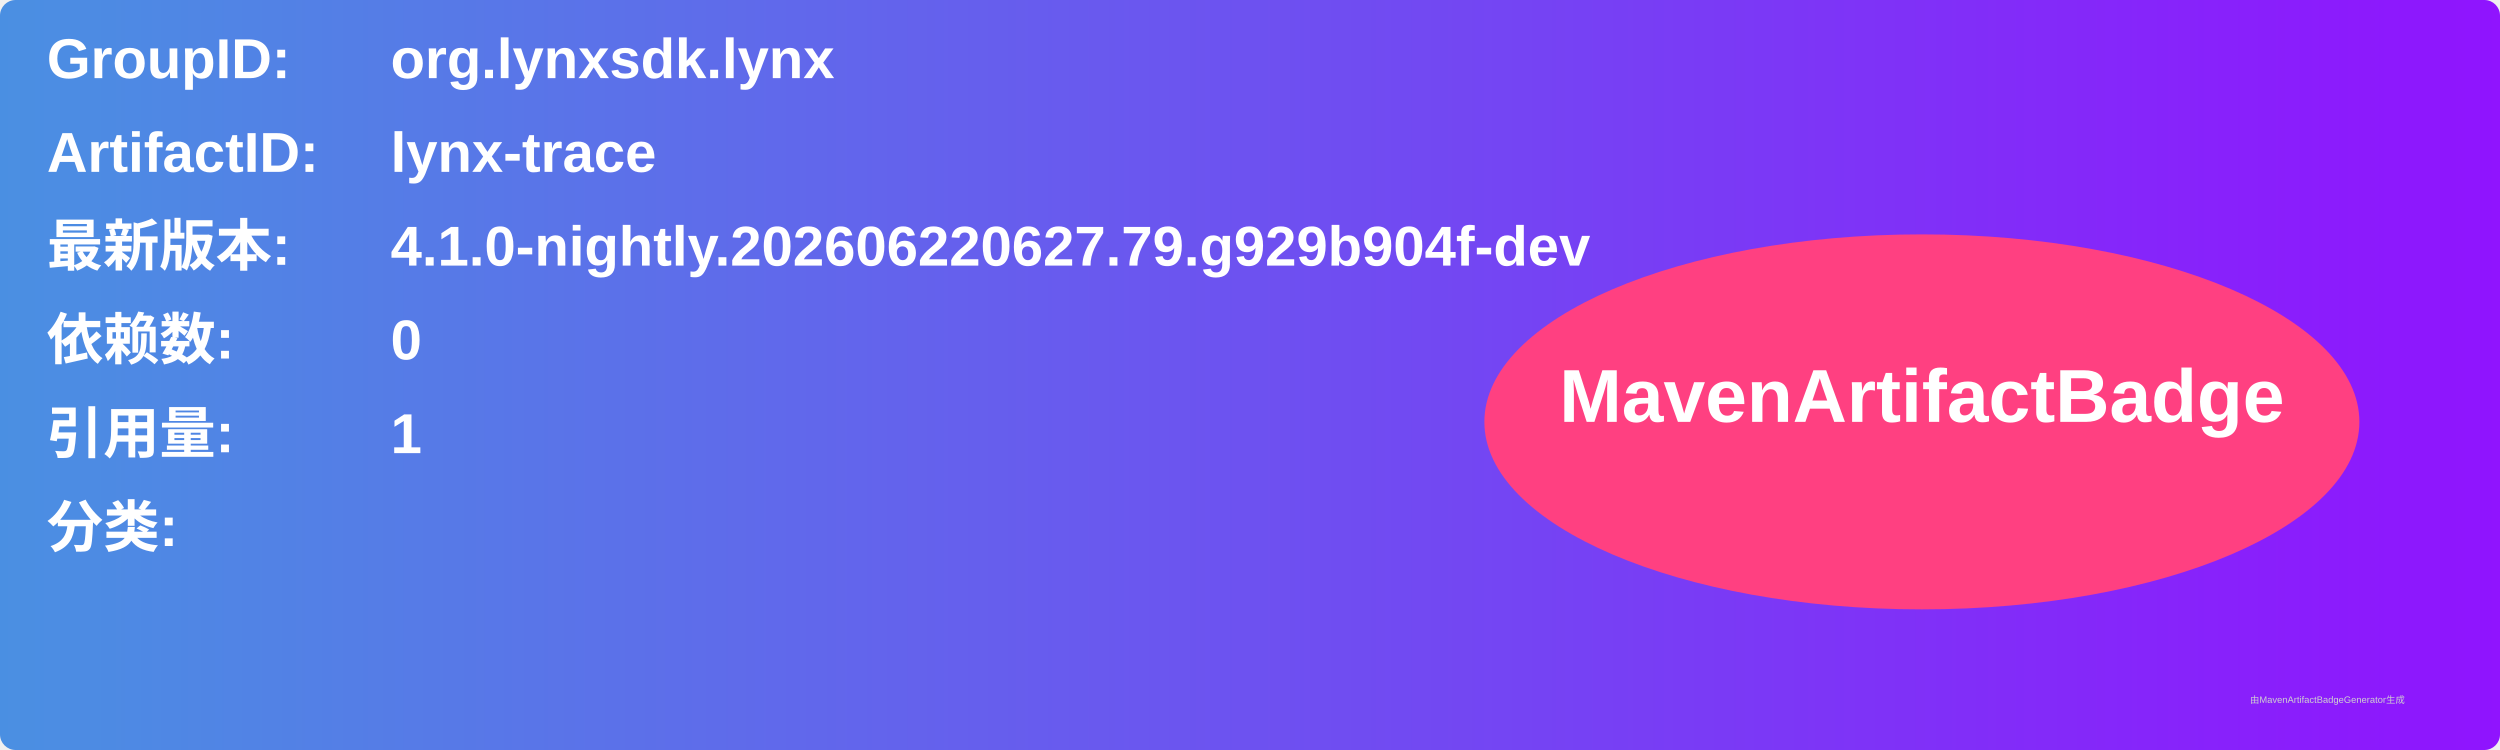
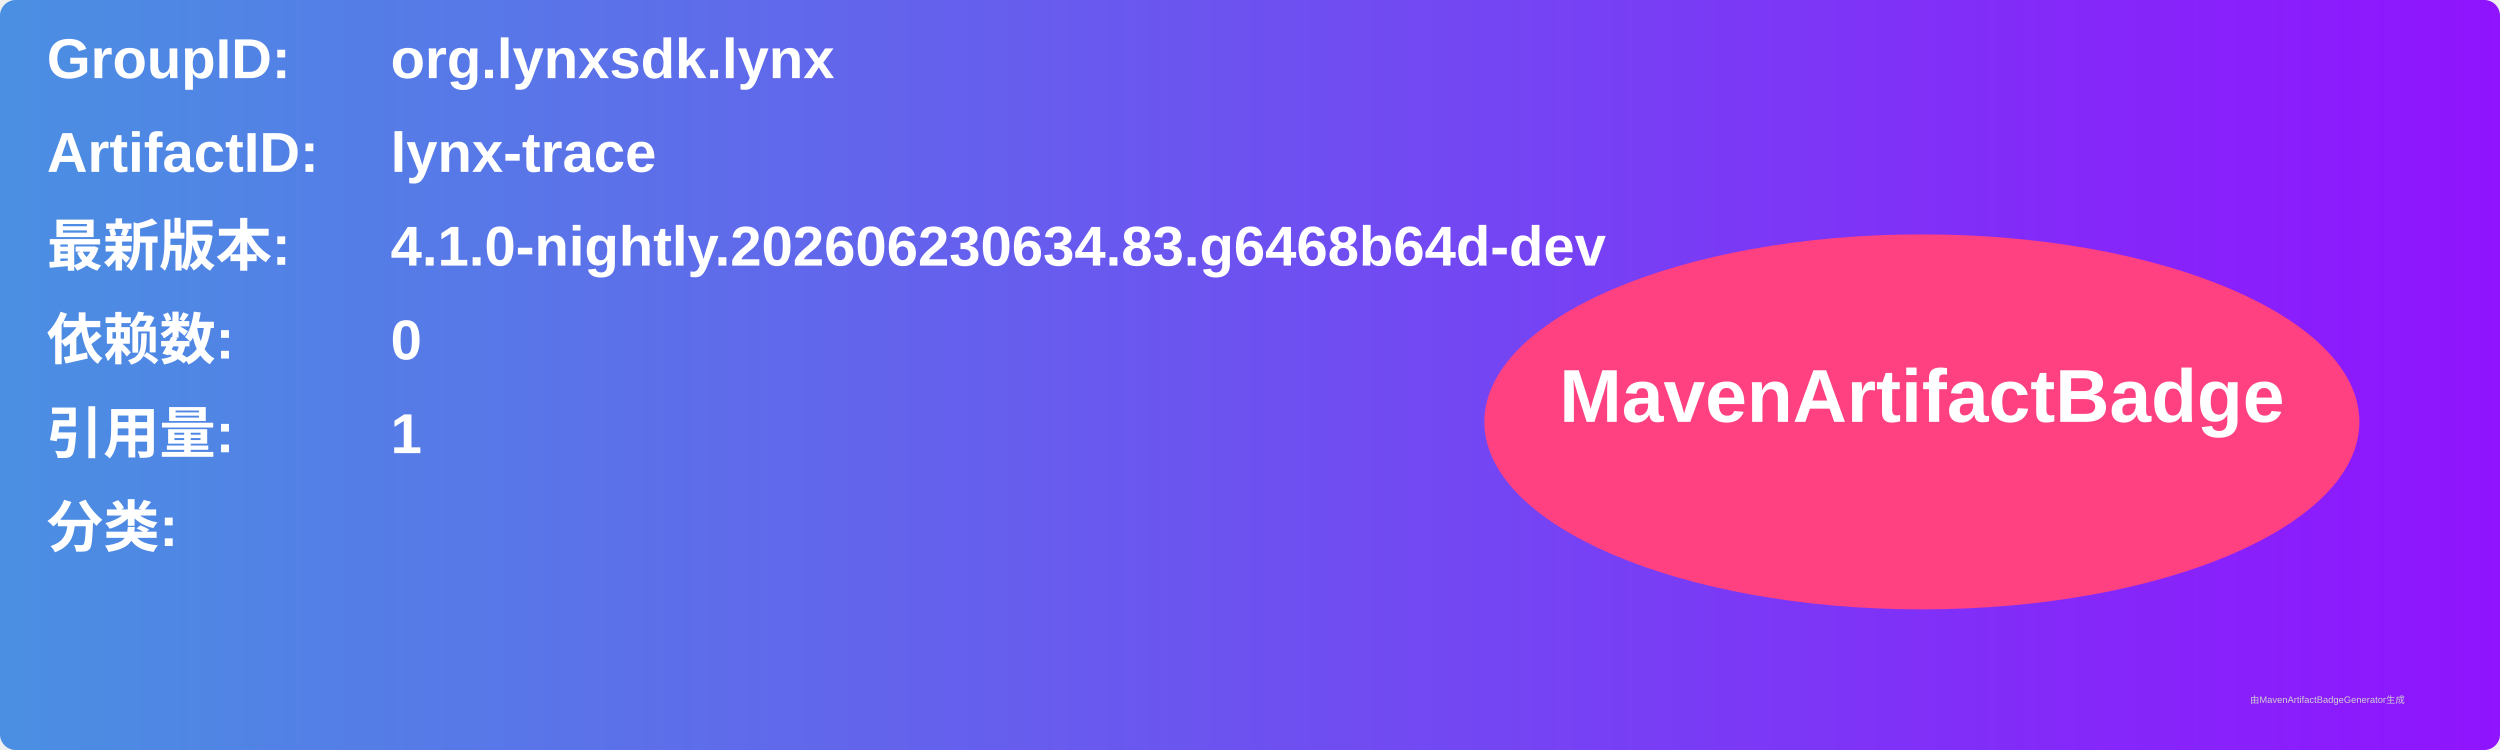
<svg xmlns="http://www.w3.org/2000/svg" width="800" height="240" viewBox="0 0 800 240">
  <linearGradient id="grad" x1="0%" y1="0%" x2="100%" y2="0%">
    <stop offset="0%" stop-color="#4a90e2" />
    <stop offset="100%" stop-color="#9013fe" />
  </linearGradient>
  <rect width="100%" height="100%" rx="5" ry="5" fill="url(#grad)" />
  <g transform="translate(15, 15)">
    <text x="0" y="10" font-family="Arial" font-size="18" fill="white" font-weight="bold" width="260">GroupID:</text>
    <text x="110" y="10" font-family="Arial" font-size="18" fill="white" font-weight="bold" width="460">org.lynxsdk.lynx</text>
    <text x="0" y="40" font-family="Arial" font-size="18" fill="white" font-weight="bold" width="260">ArtifactID:</text>
    <text x="110" y="40" font-family="Arial" font-size="18" fill="white" font-weight="bold" width="460">lynx-trace</text>
    <text x="0" y="70" font-family="Arial" font-size="18" fill="white" font-weight="bold">最新版本:</text>
    <text x="110" y="70" font-family="Arial" font-size="18" fill="white" font-weight="bold">
-       <tspan font-weight="bold">4.1.0-nightly.202606220627.79.g929b904f-dev</tspan>
+       <tspan font-weight="bold">4.1.0-nightly.202606230634.83.g6468b64d-dev</tspan>
    </text>
    <text x="0" y="100" font-family="Arial" font-size="18" fill="white" font-weight="bold">依赖数: </text>
    <text x="110" y="100" font-family="Arial" font-size="18" fill="white">
      <tspan font-weight="bold">0</tspan>
    </text>
    <text x="0" y="130" font-family="Arial" font-size="18" fill="white" font-weight="bold">引用量: </text>
    <text x="110" y="130" font-family="Arial" font-size="18" fill="white">
      <tspan font-weight="bold">1</tspan>
    </text>
    <text x="0" y="160" font-family="Arial" font-size="18" fill="white" font-weight="bold">分类:</text>
    <text x="10" y="190" font-family="Arial" font-size="10" fill="white">
      <tspan font-weight="bold" />
    </text>
    <ellipse cx="600" cy="120" rx="140" ry="60" fill="#ff4081" />
    <text x="600" y="120" text-anchor="middle" font-family="Arial" font-size="24" fill="white" font-weight="bold">MavenArtifactBadge</text>
  </g>
  <text x="720" y="225" font-family="Arial" font-size="3" fill="#d0d0d0">由MavenArtifactBadgeGenerator生成</text>
</svg>
